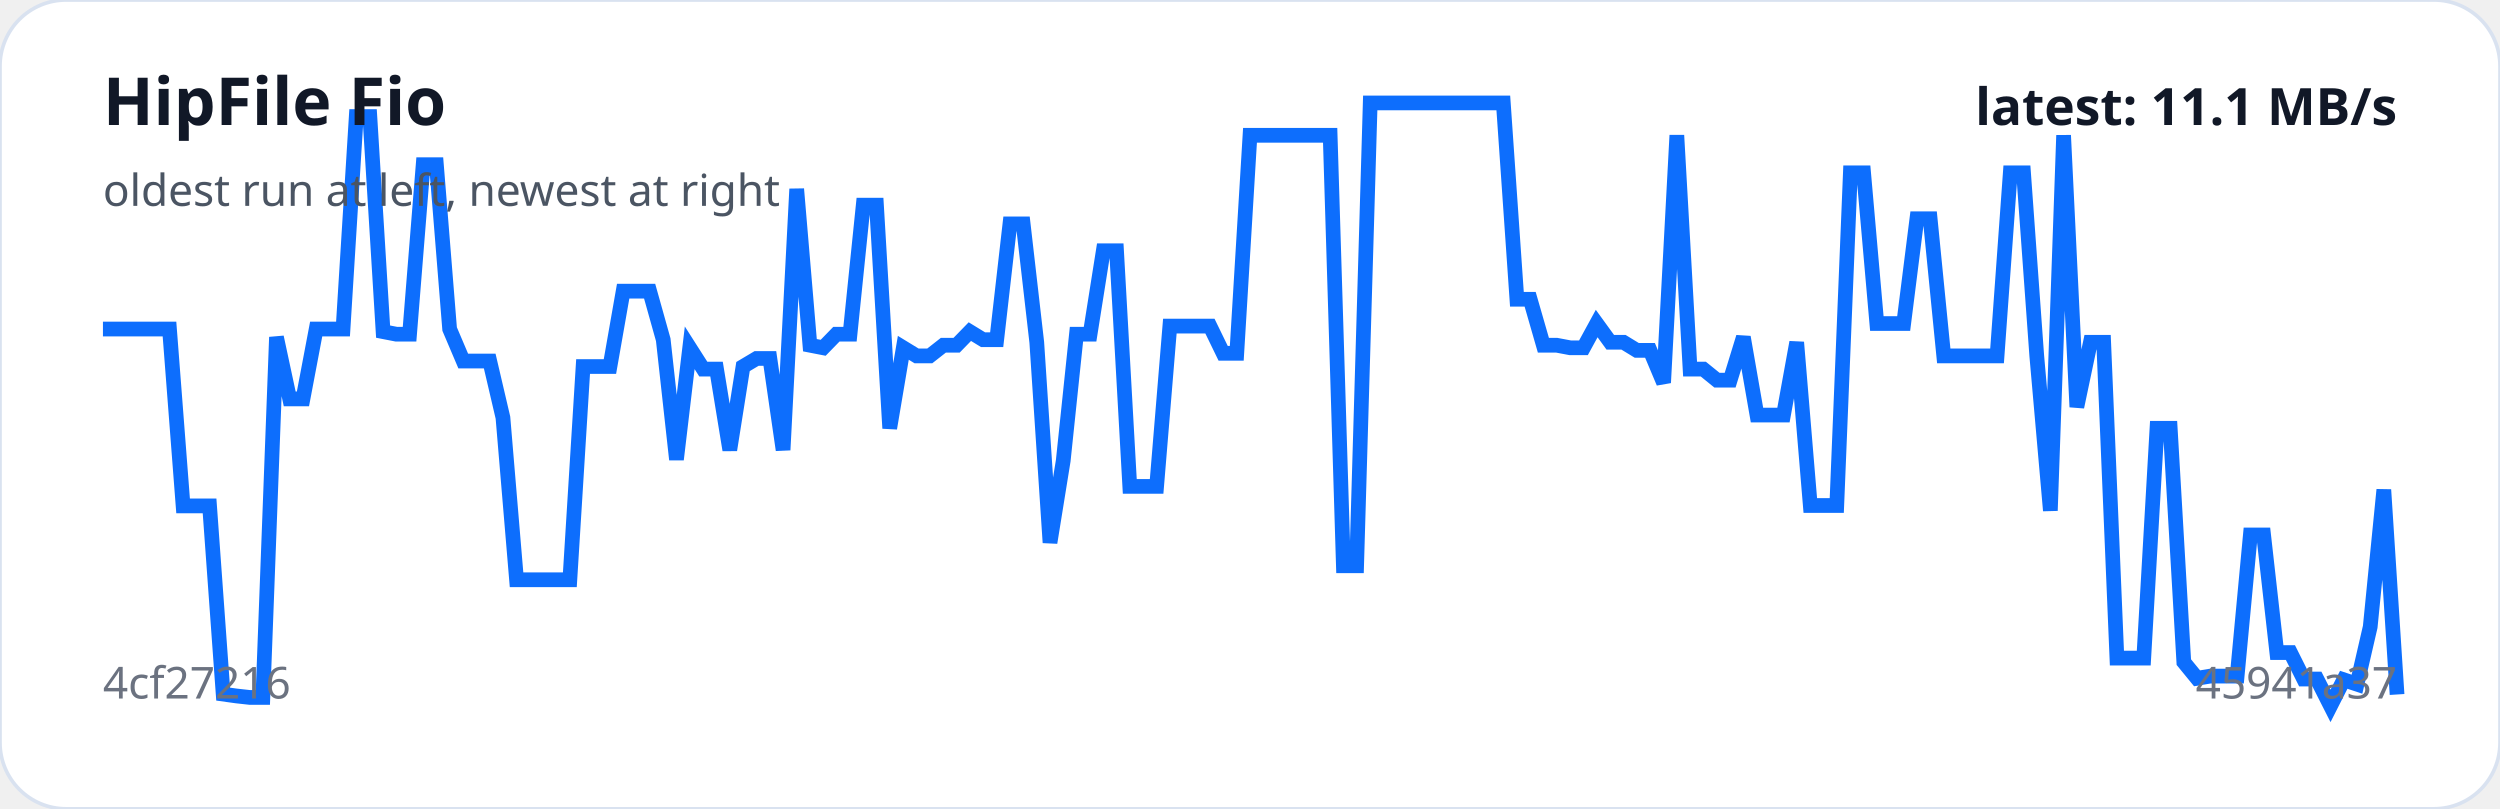
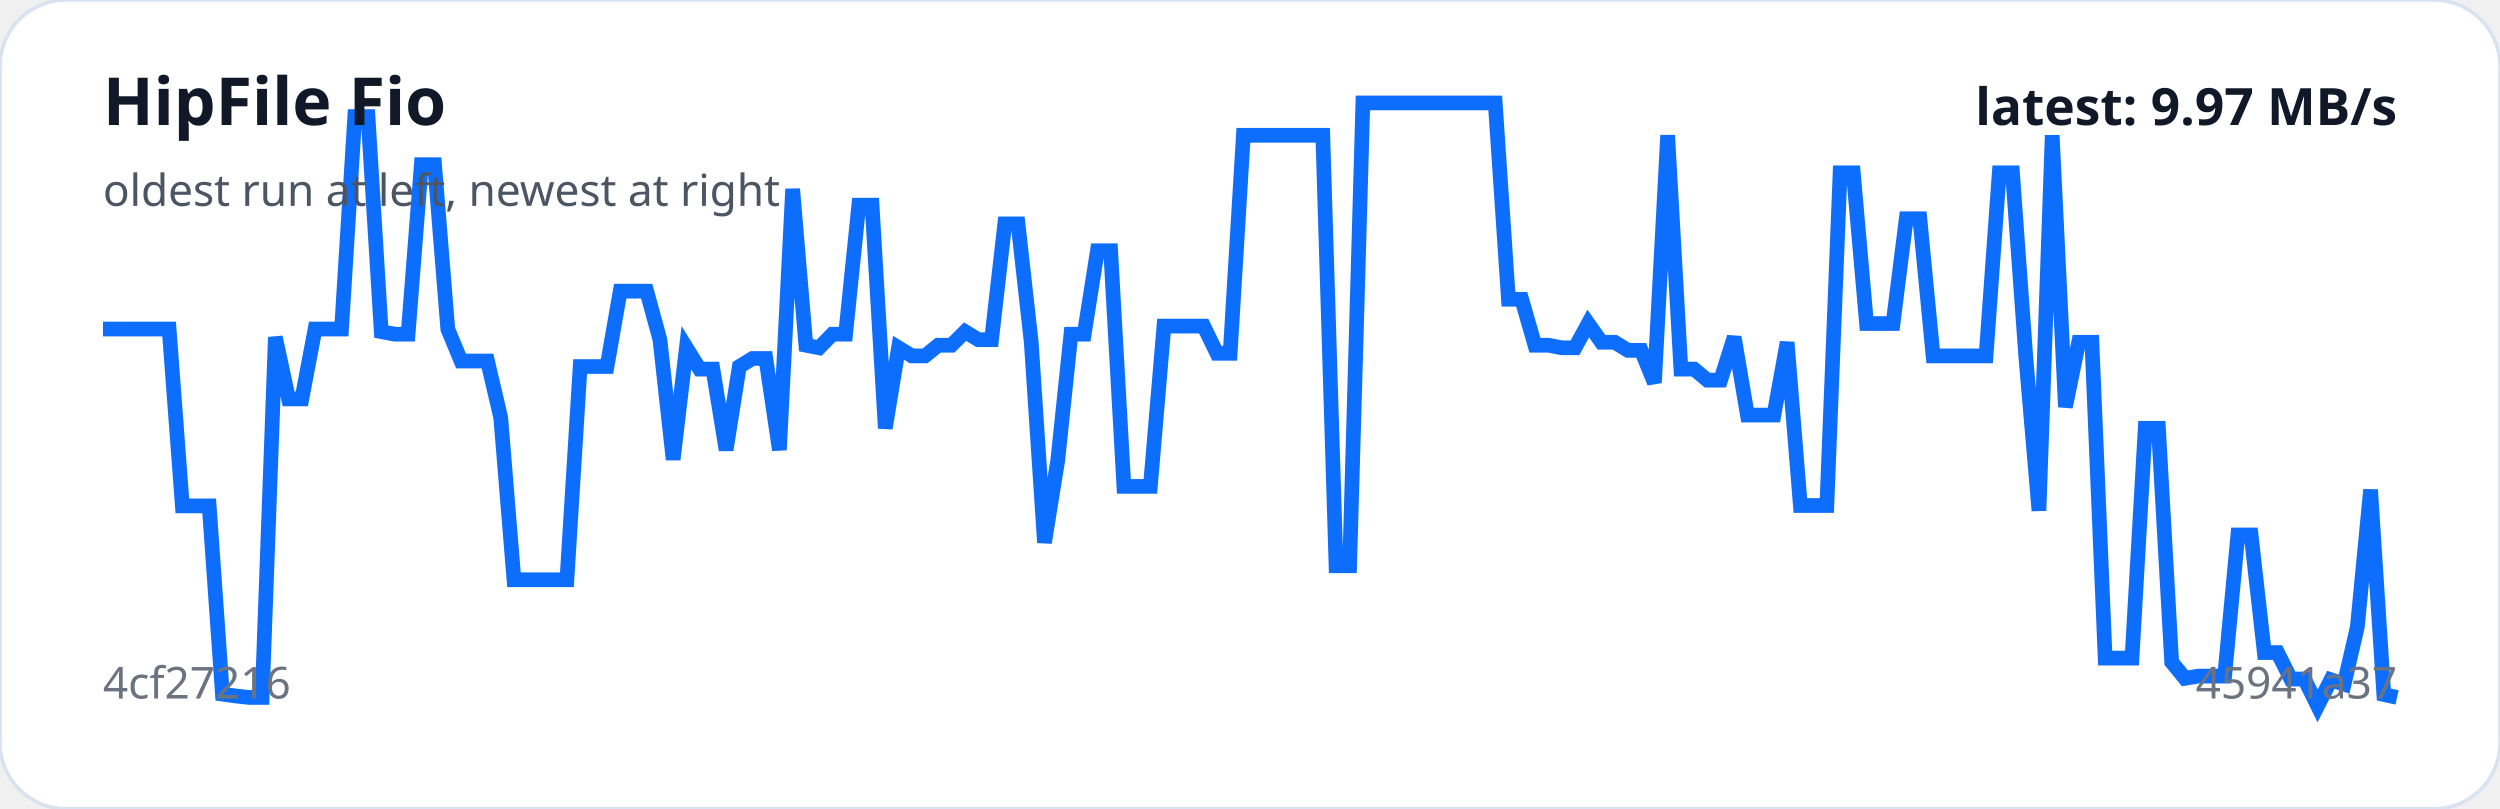
<svg xmlns="http://www.w3.org/2000/svg" viewBox="0 0 680 220" width="100%" role="img" aria-label="HipFile Fio trend">
  <rect width="100%" height="100%" rx="18" fill="#ffffff" stroke="#d9e2f0" />
-   <polyline fill="none" stroke="#0d6efd" stroke-width="4" points="28.0,89.5 31.6,89.5 35.3,89.5 38.9,89.5 42.5,89.5 46.1,89.5 49.8,137.6 53.4,137.6 57.0,137.6 60.7,188.8 64.3,189.3 67.9,189.7 71.5,189.7 75.2,91.7 78.8,108.5 82.4,108.5 86.0,89.5 89.7,89.5 93.3,89.5 96.9,31.7 100.6,31.7 104.2,90.2 107.8,90.9 111.4,90.9 115.1,44.8 118.7,44.8 122.3,89.5 126.0,98.2 129.6,98.2 133.2,98.2 136.8,113.6 140.5,157.7 144.1,157.7 147.7,157.7 151.3,157.7 155.0,157.7 158.6,99.7 162.2,99.7 165.9,99.7 169.5,79.2 173.1,79.2 176.7,79.2 180.4,92.4 184.0,125.0 187.6,94.6 191.3,100.4 194.9,100.4 198.5,122.4 202.1,99.7 205.8,97.5 209.4,97.5 213.0,122.4 216.7,51.4 220.3,93.9 223.9,94.6 227.5,90.9 231.2,90.9 234.8,55.8 238.4,55.8 242.0,116.5 245.7,94.6 249.3,96.8 252.9,96.8 256.6,93.9 260.2,93.9 263.8,90.2 267.4,92.4 271.1,92.4 274.7,60.9 278.3,60.9 282.0,93.1 285.6,147.6 289.2,125.3 292.8,90.9 296.5,90.9 300.1,68.2 303.7,68.2 307.3,132.3 311.0,132.3 314.6,132.3 318.2,88.7 321.9,88.7 325.5,88.7 329.1,88.7 332.7,96.1 336.4,96.1 340.0,36.8 343.6,36.8 347.3,36.8 350.9,36.8 354.5,36.8 358.1,36.8 361.8,36.8 365.4,153.9 369.0,153.9 372.7,28.0 376.3,28.0 379.9,28.0 383.5,28.0 387.2,28.0 390.8,28.0 394.4,28.0 398.0,28.0 401.7,28.0 405.3,28.0 408.9,28.0 412.6,81.4 416.2,81.4 419.8,93.9 423.4,93.9 427.1,94.6 430.7,94.6 434.3,88.0 438.0,93.1 441.6,93.1 445.2,95.3 448.8,95.3 452.5,104.1 456.1,36.8 459.7,100.4 463.3,100.4 467.0,103.4 470.6,103.4 474.2,91.7 477.9,112.9 481.5,112.9 485.1,112.9 488.7,93.1 492.4,137.5 496.0,137.5 499.6,137.5 503.3,47.0 506.9,47.0 510.5,88.0 514.1,88.0 517.8,88.0 521.4,59.5 525.0,59.5 528.7,96.8 532.3,96.8 535.9,96.8 539.5,96.8 543.2,96.8 546.8,47.0 550.4,47.0 554.0,96.8 557.7,138.9 561.3,36.8 564.9,110.7 568.6,93.1 572.2,93.1 575.8,179.0 579.4,179.0 583.1,179.0 586.7,116.5 590.3,116.5 594.0,180.1 597.6,184.5 601.2,183.9 604.8,183.9 608.5,183.9 612.1,145.5 615.7,145.5 619.3,177.5 623.0,177.5 626.6,184.7 630.2,184.7 633.9,192.0 637.5,184.9 641.1,186.1 644.7,170.5 648.4,133.2 652.0,188.9" />
+   <polyline fill="none" stroke="#0d6efd" stroke-width="4" points="28.0,89.5 31.6,89.5 35.2,89.5 38.8,89.5 42.4,89.5 46.0,89.5 49.6,137.6 53.2,137.6 56.9,137.6 60.5,188.8 64.1,189.3 67.7,189.7 71.3,189.7 74.9,91.7 78.5,108.5 82.1,108.5 85.7,89.5 89.3,89.5 92.9,89.5 96.5,31.7 100.1,31.7 103.7,90.2 107.4,90.9 111.0,90.9 114.6,44.8 118.2,44.8 121.8,89.5 125.4,98.2 129.0,98.2 132.6,98.2 136.2,113.6 139.8,157.7 143.4,157.7 147.0,157.7 150.6,157.7 154.2,157.7 157.8,99.7 161.5,99.7 165.1,99.7 168.7,79.2 172.3,79.2 175.9,79.2 179.5,92.4 183.1,125.0 186.7,94.6 190.3,100.4 193.9,100.4 197.5,122.4 201.1,99.7 204.7,97.5 208.3,97.5 212.0,122.4 215.6,51.4 219.2,93.9 222.8,94.6 226.4,90.9 230.0,90.9 233.6,55.8 237.2,55.8 240.8,116.5 244.4,94.6 248.0,96.8 251.6,96.8 255.2,93.9 258.8,93.9 262.5,90.2 266.1,92.4 269.7,92.4 273.3,60.9 276.9,60.9 280.5,93.1 284.1,147.6 287.7,125.3 291.3,90.9 294.9,90.9 298.5,68.2 302.1,68.2 305.7,132.3 309.3,132.3 312.9,132.3 316.6,88.7 320.2,88.7 323.8,88.7 327.4,88.7 331.0,96.1 334.6,96.1 338.2,36.8 341.8,36.8 345.4,36.8 349.0,36.8 352.6,36.8 356.2,36.8 359.8,36.8 363.4,153.9 367.1,153.9 370.7,28.0 374.3,28.0 377.9,28.0 381.5,28.0 385.1,28.0 388.7,28.0 392.3,28.0 395.9,28.0 399.5,28.0 403.1,28.0 406.7,28.0 410.3,81.4 413.9,81.4 417.5,93.9 421.2,93.9 424.8,94.6 428.4,94.6 432.0,88.0 435.6,93.1 439.2,93.1 442.8,95.3 446.4,95.3 450.0,104.1 453.6,36.8 457.2,100.4 460.8,100.4 464.4,103.4 468.0,103.4 471.7,91.7 475.3,112.9 478.9,112.9 482.5,112.9 486.1,93.1 489.7,137.5 493.3,137.5 496.9,137.5 500.5,47.0 504.1,47.0 507.7,88.0 511.3,88.0 514.9,88.0 518.5,59.5 522.2,59.5 525.8,96.8 529.4,96.8 533.0,96.8 536.6,96.8 540.2,96.8 543.8,47.0 547.4,47.0 551.0,96.8 554.6,138.9 558.2,36.8 561.8,110.7 565.4,93.1 569.0,93.1 572.6,179.0 576.3,179.0 579.9,179.0 583.5,116.5 587.1,116.5 590.7,180.1 594.3,184.5 597.9,183.9 601.5,183.9 605.1,183.9 608.7,145.5 612.3,145.5 615.9,177.5 619.5,177.5 623.1,184.7 626.8,184.7 630.4,192.0 634.0,184.9 637.6,186.1 641.2,170.5 644.8,133.2 648.4,188.9 652.0,189.7" />
  <text x="28" y="34" fill="#111827" font-family="system-ui,sans-serif" font-size="18" font-weight="700">HipFile Fio</text>
  <text x="28" y="56" fill="#4b5563" font-family="system-ui,sans-serif" font-size="12">oldest run at left, newest at right</text>
  <text x="28" y="190" fill="#6b7280" font-family="system-ui,sans-serif" font-size="12">4cf27216</text>
  <text x="652" y="190" text-anchor="end" fill="#6b7280" font-family="system-ui,sans-serif" font-size="12">45941a37</text>
-   <text x="652" y="34" text-anchor="end" fill="#111827" font-family="system-ui,sans-serif" font-size="14" font-weight="700">latest: 11.1 MB/s</text>
+   <text x="652" y="34" text-anchor="end" fill="#111827" font-family="system-ui,sans-serif" font-size="14" font-weight="700">latest: 9.97 MB/s</text>
</svg>
